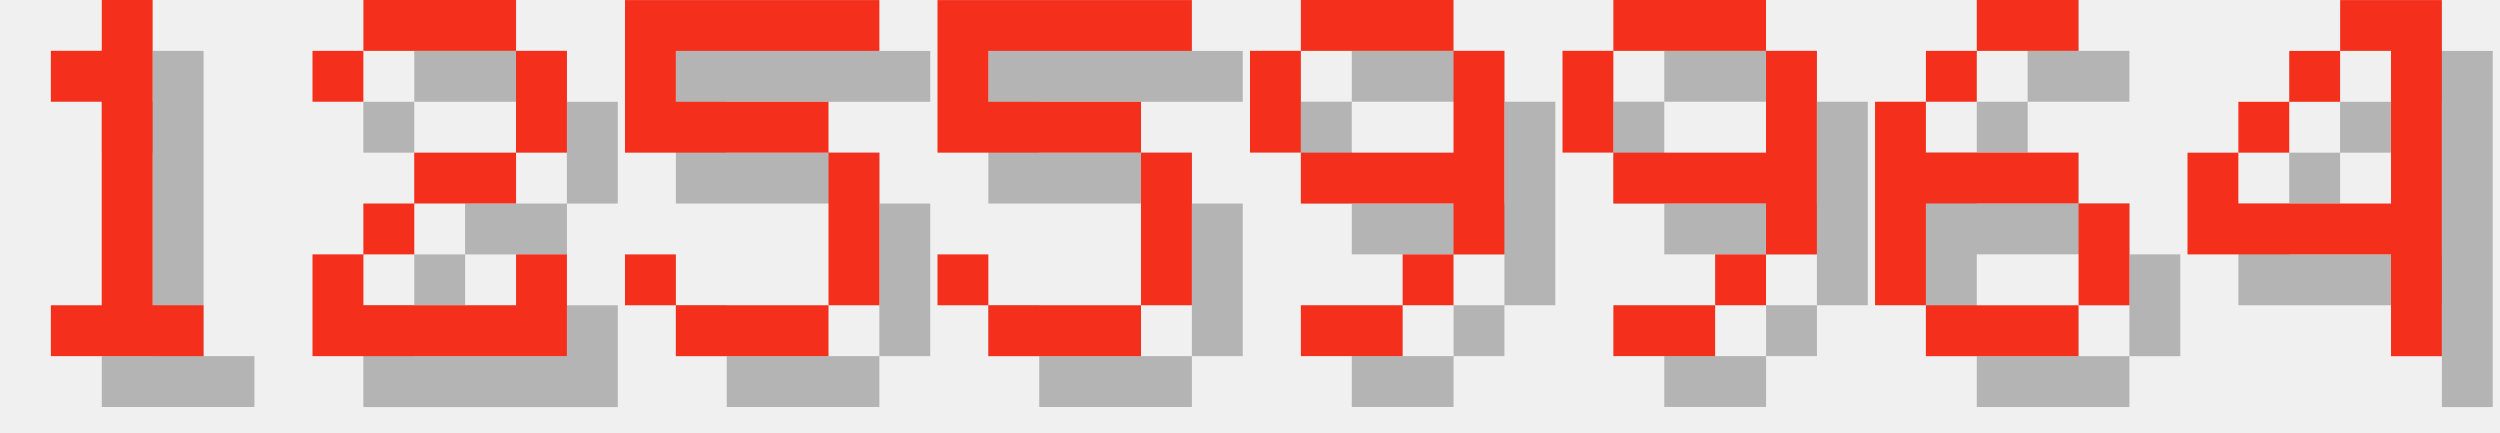
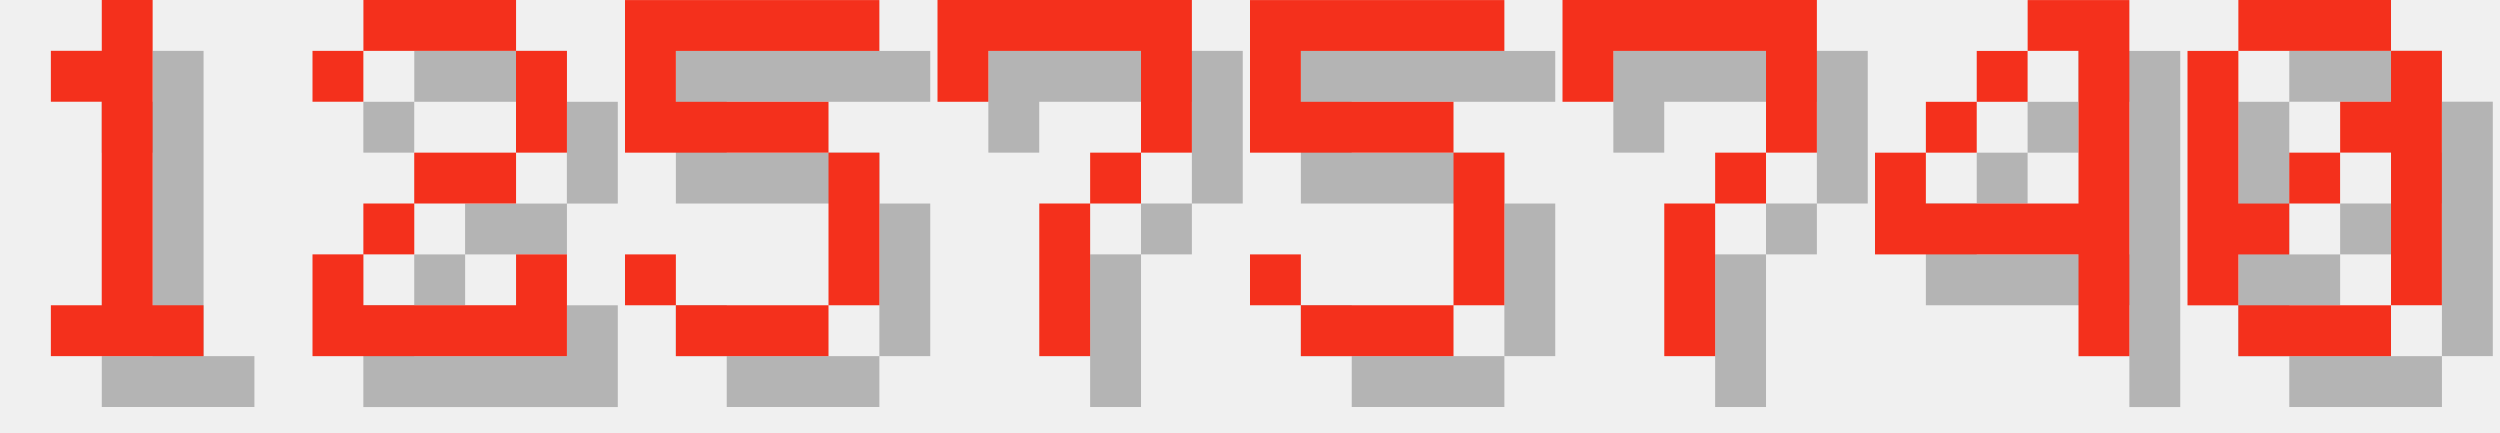
<svg xmlns="http://www.w3.org/2000/svg" version="1.1" width="208.0" height="36">
  <style>
        .text-foreground {
            fill: #F4301C;
        }
        .text-shadow {
            fill: #000000;
            fill-opacity: 0.25;
        }
    </style>
  <g class="digit" id="digit_1" transform="translate(0.0, 0), scale(4)">
    <path id="digit_1_shadow" class="text-shadow" d="m2.117 2.117v1.058h1.058v4.233h-1.058v1.058h3.175v-1.058h-1.058v-6.35h-1.058v1.058h-1.058z" fill-opacity=".5" style="paint-order:stroke fill markers" />
    <path id="digit_1_fg" class="text-foreground" d="m1.058 1.058v1.058h1.058v4.233h-1.058v1.058h3.175v-1.058h-1.058v-6.35h-1.058v1.058h-1.058z" fill="#fff" style="paint-order:stroke fill markers" />
  </g>
  <g class="digit" id="digit_2" transform="translate(26.0, 0), scale(4)">
    <path id="digit_2_shadow" class="text-shadow" d="m1.058 2.117v1.058h1.058v-1.058h3.175v2.117h-2.117v1.058h-1.058v1.058h-1.058v2.117h5.292v-2.117h-1.058v1.058h-3.175v-1.058h1.058v-1.058h2.117v-1.058h1.058v-2.117h-1.058v-1.058h-3.175v1.058h-1.058z" fill-opacity=".5" style="paint-order:stroke fill markers" />
    <path id="digit_2_fg" class="text-foreground" d="m0 1.058v1.058h1.058v-1.058h3.175v2.117h-2.117v1.058h-1.058v1.058h-1.058v2.117h5.292v-2.117h-1.058v1.058h-3.175v-1.058h1.058v-1.058h2.117v-1.058h1.058v-2.117h-1.058v-1.058h-3.175v1.058h-1.058z" fill="#fff" style="paint-order:stroke fill markers" />
  </g>
  <g class="digit" id="digit_5" transform="translate(52.0, 0), scale(4)">
    <path id="digit_5_shadow" class="text-shadow" d="m1.058 1.058v3.175h4.233v3.175h-3.175v-1.058h-1.058v1.058h1.058v1.058h3.175v-1.058h1.058v-3.175h-1.058v-1.058h-3.175v-1.058h4.233v-1.058h-5.292z" fill-opacity=".5" style="paint-order:stroke fill markers" />
    <path id="digit_5_fg" class="text-foreground" d="m0 0v3.175h4.233v3.175h-3.175v-1.058h-1.058v1.058h1.058v1.058h3.175v-1.058h1.058v-3.175h-1.058v-1.058h-3.175v-1.058h4.233v-1.058h-5.292z" fill="#fff" style="paint-order:stroke fill markers" />
  </g>
-   <g class="digit" id="digit_5" transform="translate(78.0, 0), scale(4)">
+   <g class="digit" id="digit_7" transform="translate(78.0, 0), scale(4)">
+     <path id="digit_7_shadow" class="text-shadow" d="m1.058 1.058 2e-6 2.117h1.058v-1.058h3.175v1.058l2e-7 1.058h-1.058v1.058h-1.058l4e-7 3.175 1.058 1e-7v-3.175h1.058v-1.058h1.058l5e-7 -1.058v-2.117z" fill-opacity=".5" style="paint-order:stroke fill markers" />
+     <path id="digit_7_fg" class="text-foreground" d="m0 0 2e-6 2.117h1.058v-1.058h3.175v1.058l2e-7 1.058h-1.058v1.058h-1.058l4e-7 3.175 1.058 1e-7v-3.175h1.058v-1.058h1.058l5e-7 -1.058v-2.117z" fill="#fff" style="paint-order:stroke fill markers" />
+   </g>
+   <g class="digit" id="digit_5" transform="translate(104.0, 0), scale(4)">
    <path id="digit_5_shadow" class="text-shadow" d="m1.058 1.058v3.175h4.233v3.175h-3.175v-1.058h-1.058v1.058h1.058v1.058h3.175v-1.058h1.058v-3.175h-1.058v-1.058h-3.175v-1.058h4.233v-1.058h-5.292z" fill-opacity=".5" style="paint-order:stroke fill markers" />
    <path id="digit_5_fg" class="text-foreground" d="m0 0v3.175h4.233v3.175h-3.175v-1.058h-1.058v1.058h1.058v1.058h3.175v-1.058h1.058v-3.175h-1.058v-1.058h-3.175v-1.058h4.233v-1.058h-5.292z" fill="#fff" style="paint-order:stroke fill markers" />
  </g>
-   <g class="digit" id="digit_9" transform="translate(104.0, 0), scale(4)">
-     <path id="digit_9_shadow" class="text-shadow" d="m2.117 1.058v1.058h3.175v-1.058h-3.175zm3.175 1.058v2.117h-3.175v1.058h3.175v1.058h1.058v-4.233h-1.058zm0 4.233h-1.058v1.058h1.058v-1.058zm-1.058 1.058h-2.117v1.058h2.117v-1.058zm-2.117-3.175v-2.117h-1.058v2.117h1.058z" fill-opacity=".5" style="paint-order:stroke fill markers" />
-     <path id="digit_9_fg" class="text-foreground" d="m1.058 0v1.058h3.175v-1.058h-3.175zm3.175 1.058v2.117h-3.175v1.058h3.175v1.058h1.058v-4.233h-1.058zm0 4.233h-1.058v1.058h1.058v-1.058zm-1.058 1.058h-2.117v1.058h2.117v-1.058zm-2.117-3.175v-2.117h-1.058v2.117h1.058z" fill="#fff" style="paint-order:stroke fill markers" />
+   <g class="digit" id="digit_7" transform="translate(130.0, 0), scale(4)">
+     <path id="digit_7_shadow" class="text-shadow" d="m1.058 1.058 2e-6 2.117h1.058v-1.058h3.175v1.058l2e-7 1.058h-1.058v1.058h-1.058l4e-7 3.175 1.058 1e-7v-3.175h1.058v-1.058h1.058l5e-7 -1.058v-2.117z" fill-opacity=".5" style="paint-order:stroke fill markers" />
+     <path id="digit_7_fg" class="text-foreground" d="m0 0 2e-6 2.117h1.058v-1.058h3.175v1.058l2e-7 1.058h-1.058v1.058h-1.058l4e-7 3.175 1.058 1e-7v-3.175h1.058v-1.058h1.058l5e-7 -1.058v-2.117z" fill="#fff" style="paint-order:stroke fill markers" />
  </g>
-   <g class="digit" id="digit_9" transform="translate(130.0, 0), scale(4)">
-     <path id="digit_9_shadow" class="text-shadow" d="m2.117 1.058v1.058h3.175v-1.058h-3.175zm3.175 1.058v2.117h-3.175v1.058h3.175v1.058h1.058v-4.233h-1.058zm0 4.233h-1.058v1.058h1.058v-1.058zm-1.058 1.058h-2.117v1.058h2.117v-1.058zm-2.117-3.175v-2.117h-1.058v2.117h1.058z" fill-opacity=".5" style="paint-order:stroke fill markers" />
-     <path id="digit_9_fg" class="text-foreground" d="m1.058 0v1.058h3.175v-1.058h-3.175zm3.175 1.058v2.117h-3.175v1.058h3.175v1.058h1.058v-4.233h-1.058zm0 4.233h-1.058v1.058h1.058v-1.058zm-1.058 1.058h-2.117v1.058h2.117v-1.058zm-2.117-3.175v-2.117h-1.058v2.117h1.058z" fill="#fff" style="paint-order:stroke fill markers" />
-   </g>
-   <g class="digit" id="digit_6" transform="translate(156.0, 0), scale(4)">
-     <path id="digit_6_shadow" class="text-shadow" d="m3.175 1.058v1.058h2.117v-1.058h-2.117zm0 1.058h-1.058v1.058h1.058v-1.058zm-1.058 1.058h-1.058v4.233h1.058v-2.117h3.175v-1.058h-3.175v-1.058zm3.175 2.117v2.117h1.058v-2.117h-1.058zm0 2.117h-3.175v1.058h3.175v-1.058z" fill-opacity=".5" style="paint-order:stroke fill markers" />
-     <path id="digit_6_fg" class="text-foreground" d="m2.117 0v1.058h2.117v-1.058h-2.117zm0 1.058h-1.058v1.058h1.058v-1.058zm-1.058 1.058h-1.058v4.233h1.058v-2.117h3.175v-1.058h-3.175v-1.058zm3.175 2.117v2.117h1.058v-2.117h-1.058zm0 2.117h-3.175v1.058h3.175v-1.058z" fill="#fff" style="paint-order:stroke fill markers" />
-   </g>
-   <g class="digit" id="digit_4" transform="translate(182.0, 0), scale(4)">
+   <g class="digit" id="digit_4" transform="translate(156.0, 0), scale(4)">
    <path id="digit_4_shadow" class="text-shadow" d="m4.233 1.058v1.058h1.058v3.175h-3.175v-1.058h-1.058v2.117h4.233v2.117h1.058v-7.408h-2.117zm-2.117 3.175h1.058v-1.058h-1.058v1.058zm1.058-1.058h1.058v-1.058h-1.058v1.058z" fill-opacity=".5" style="paint-order:stroke fill markers" />
    <path id="digit_4_fg" class="text-foreground" d="m3.175 0v1.058h1.058v3.175h-3.175v-1.058h-1.058v2.117h4.233v2.117h1.058v-7.408h-2.117zm-2.117 3.175h1.058v-1.058h-1.058v1.058zm1.058-1.058h1.058v-1.058h-1.058v1.058z" fill="#fff" style="paint-order:stroke fill markers" />
  </g>
+   <g class="digit" id="digit_0" transform="translate(182.0, 0), scale(4)">
+     <path id="digit_0_shadow" class="text-shadow" d="m2.117 1.058v1.058h3.175v-1.058h-3.175zm3.175 1.058v1.058h-1.058v1.058h1.058v3.175h1.058v-5.292h-1.058zm0 5.292h-3.175v1.058h3.175v-1.058zm-3.175 0v-1.058h1.058v-1.058h-1.058v-3.175h-1.058v5.292h1.058zm1.058-2.117h1.058v-1.058h-1.058v1.058z" fill-opacity=".5" style="paint-order:stroke fill markers" />
+     <path id="digit_0_fg" class="text-foreground" d="m1.058 0v1.058h3.175v-1.058h-3.175zm3.175 1.058v1.058h-1.058v1.058h1.058v3.175h1.058v-5.292h-1.058zm0 5.292h-3.175v1.058h3.175v-1.058zm-3.175 0v-1.058h1.058v-1.058h-1.058v-3.175h-1.058v5.292h1.058zm1.058-2.117h1.058v-1.058h-1.058v1.058z" fill="#fff" style="paint-order:stroke fill markers" />
+   </g>
</svg>
